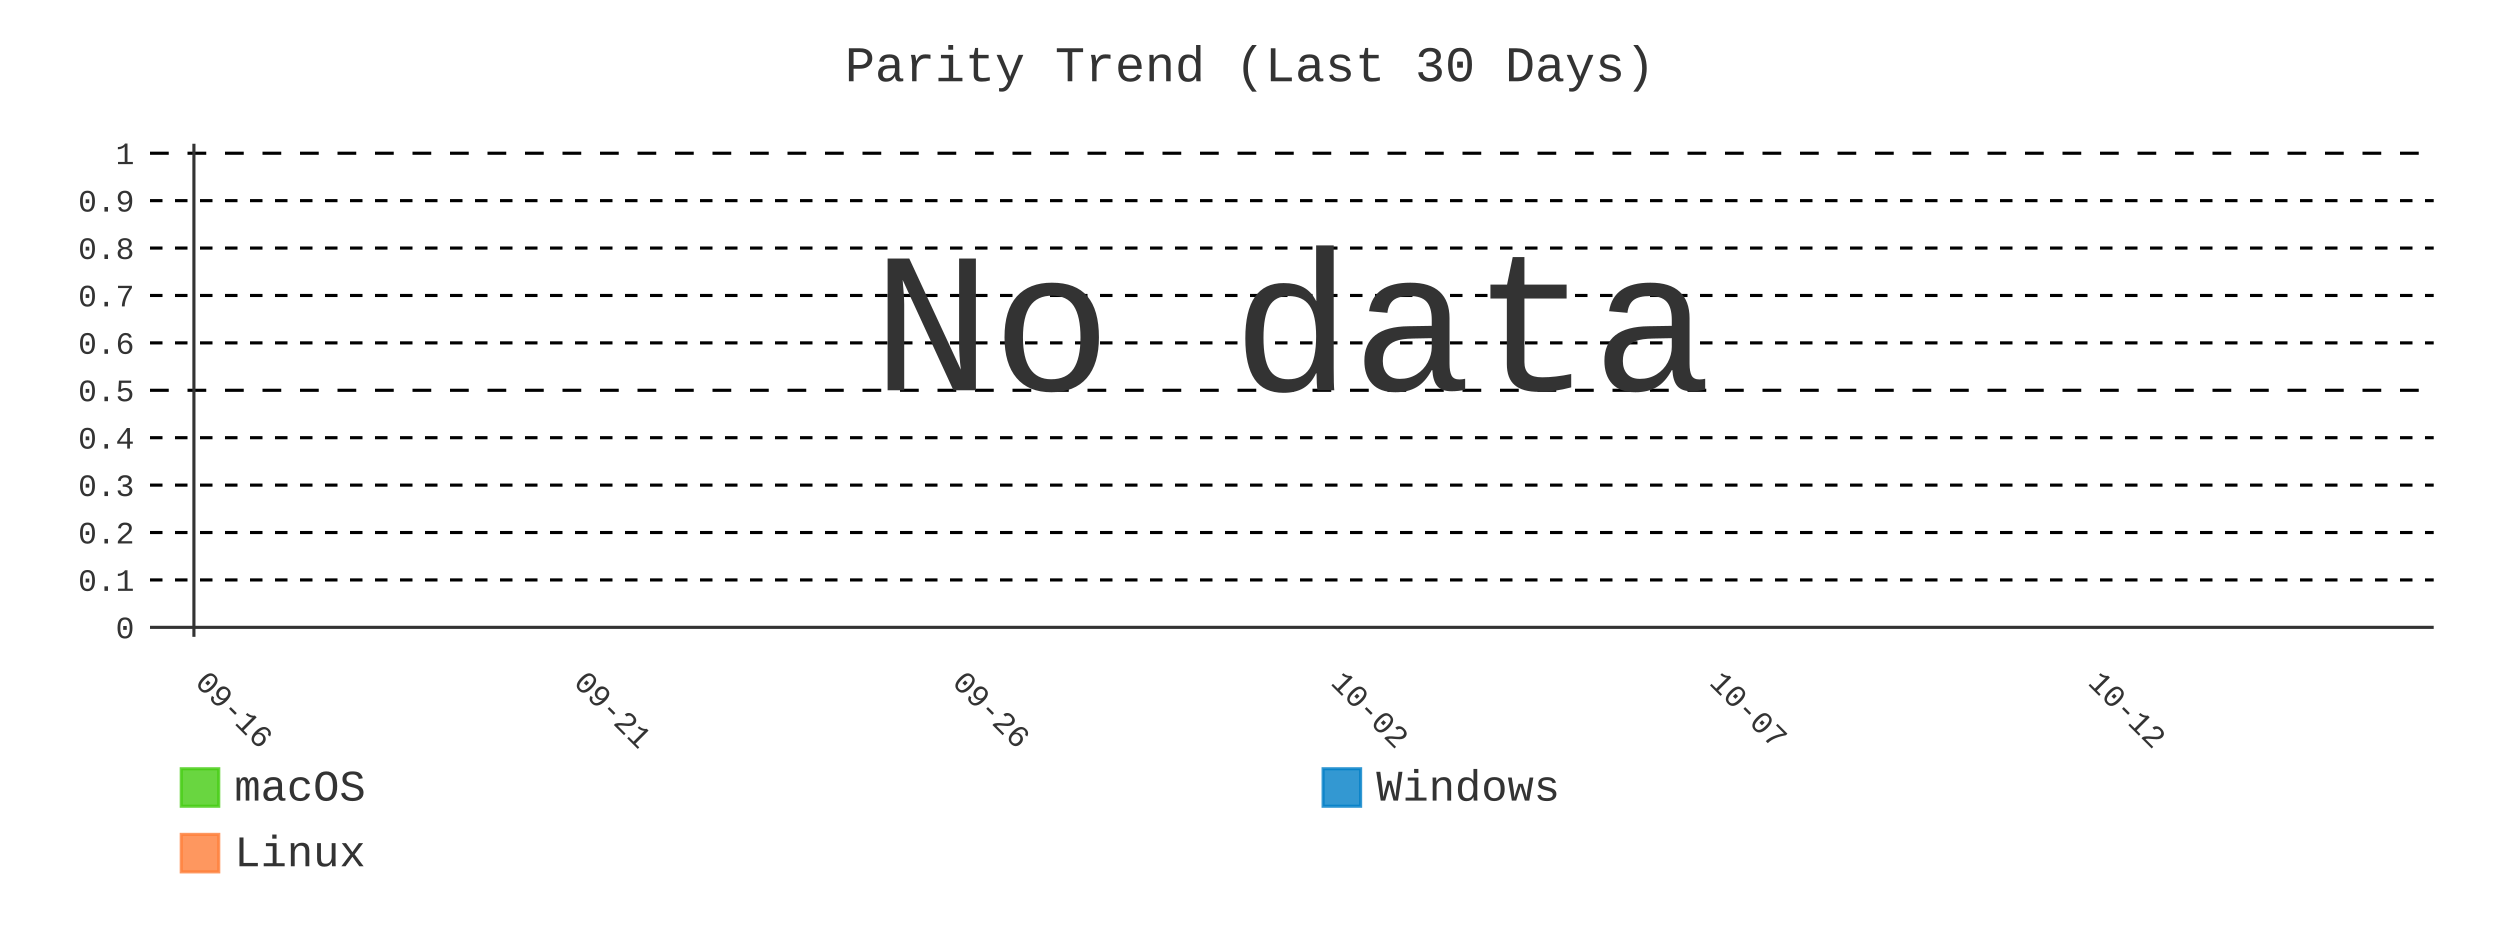
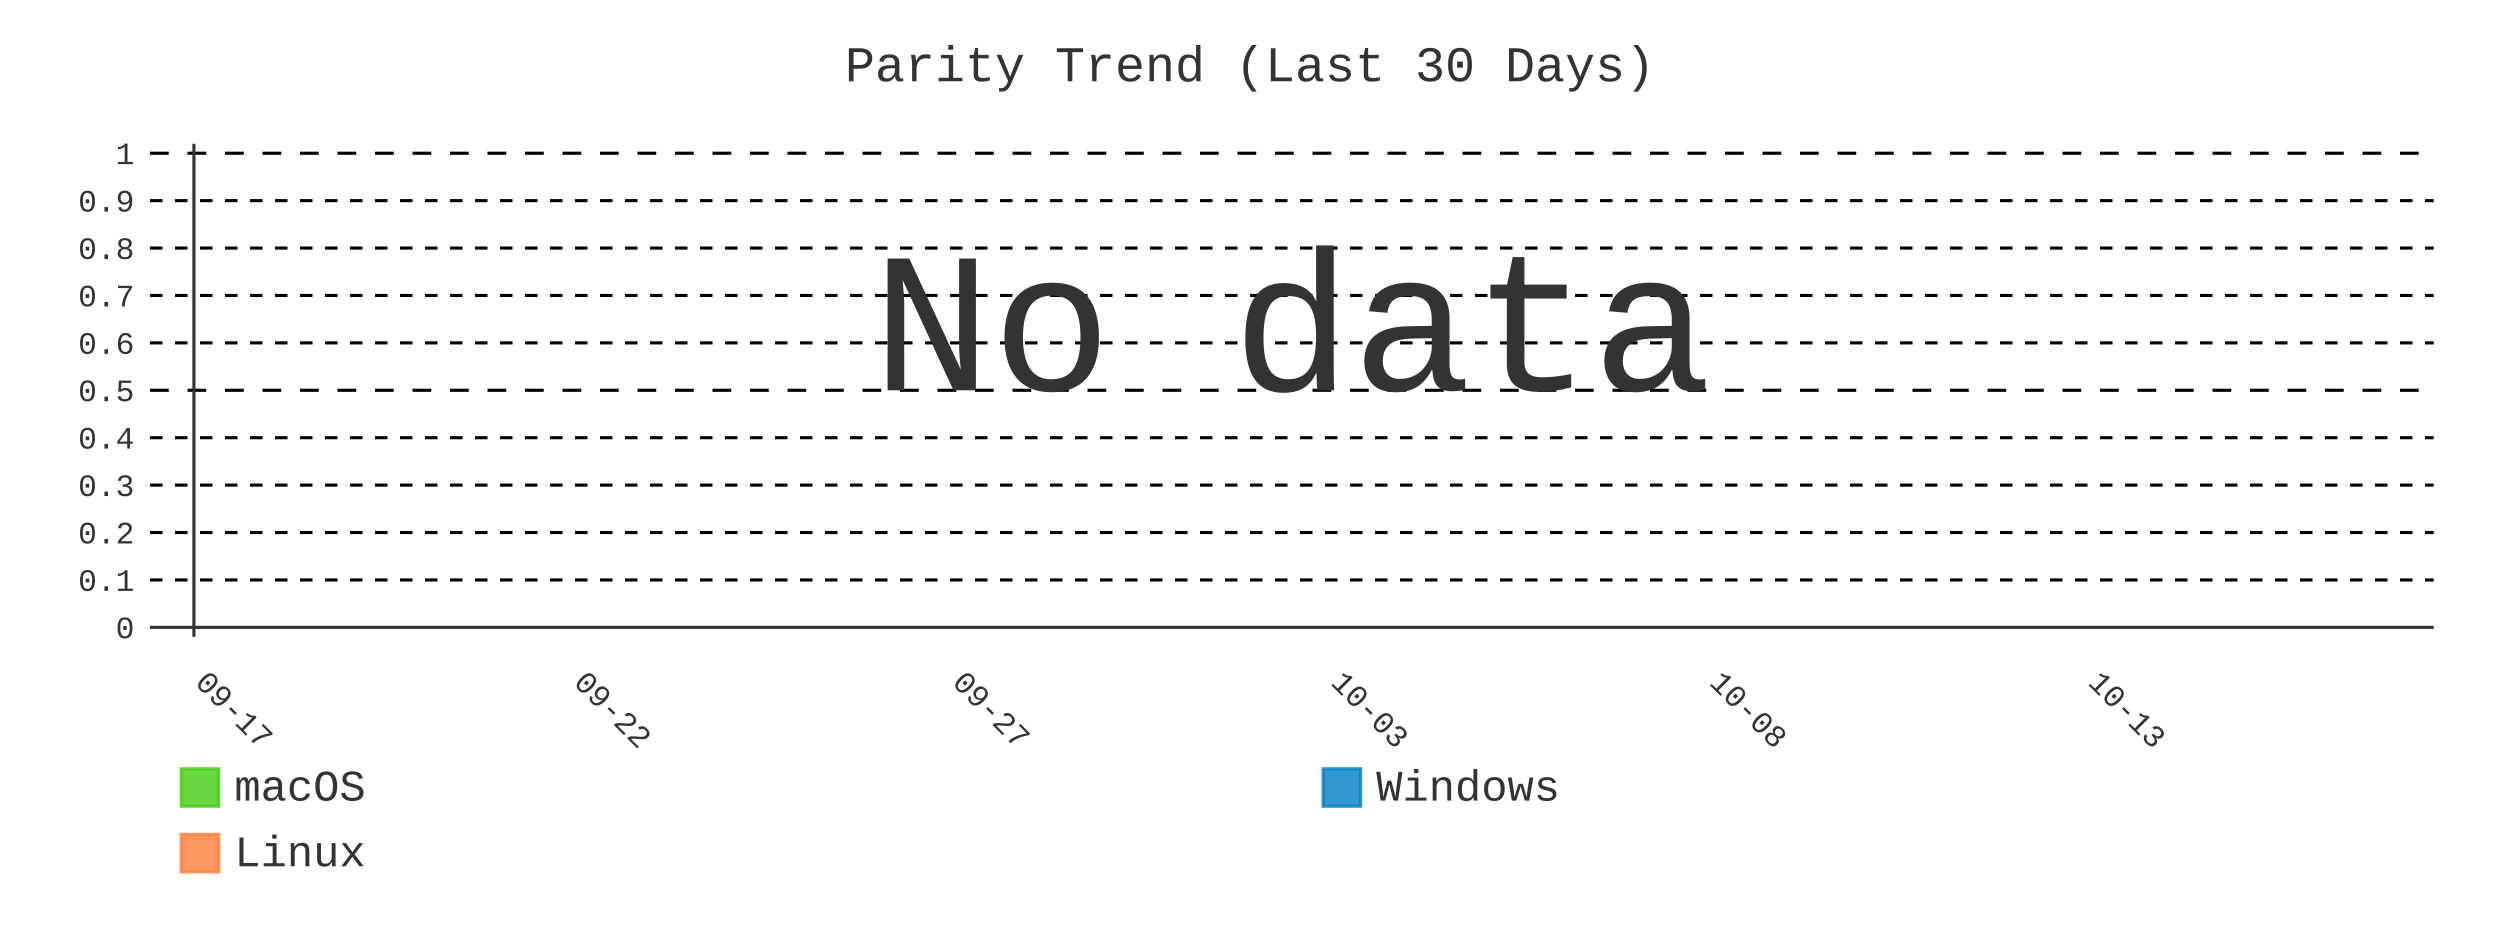
- <svg xmlns="http://www.w3.org/2000/svg" id="chart-9755fa06-be5b-4a18-ba30-4ab2386acdf4" class="pygal-chart" viewBox="0 0 800 300">
+ <svg xmlns="http://www.w3.org/2000/svg" id="chart-3e5d93a9-ab9e-4a5f-b952-cdf1aa1d598f" class="pygal-chart" viewBox="0 0 800 300">
  <defs>
-     <style type="text/css">#chart-9755fa06-be5b-4a18-ba30-4ab2386acdf4{-webkit-user-select:none;-webkit-font-smoothing:antialiased;font-family:Consolas,"Liberation Mono",Menlo,Courier,monospace}#chart-9755fa06-be5b-4a18-ba30-4ab2386acdf4 .title{font-family:Consolas,"Liberation Mono",Menlo,Courier,monospace;font-size:16px}#chart-9755fa06-be5b-4a18-ba30-4ab2386acdf4 .legends .legend text{font-family:Consolas,"Liberation Mono",Menlo,Courier,monospace;font-size:14px}#chart-9755fa06-be5b-4a18-ba30-4ab2386acdf4 .axis text{font-family:Consolas,"Liberation Mono",Menlo,Courier,monospace;font-size:10px}#chart-9755fa06-be5b-4a18-ba30-4ab2386acdf4 .axis text.major{font-family:Consolas,"Liberation Mono",Menlo,Courier,monospace;font-size:10px}#chart-9755fa06-be5b-4a18-ba30-4ab2386acdf4 .text-overlay text.value{font-family:Consolas,"Liberation Mono",Menlo,Courier,monospace;font-size:16px}#chart-9755fa06-be5b-4a18-ba30-4ab2386acdf4 .text-overlay text.label{font-family:Consolas,"Liberation Mono",Menlo,Courier,monospace;font-size:10px}#chart-9755fa06-be5b-4a18-ba30-4ab2386acdf4 .tooltip{font-family:Consolas,"Liberation Mono",Menlo,Courier,monospace;font-size:14px}#chart-9755fa06-be5b-4a18-ba30-4ab2386acdf4 text.no_data{font-family:Consolas,"Liberation Mono",Menlo,Courier,monospace;font-size:64px}
- #chart-9755fa06-be5b-4a18-ba30-4ab2386acdf4{background-color:transparent}#chart-9755fa06-be5b-4a18-ba30-4ab2386acdf4 path,#chart-9755fa06-be5b-4a18-ba30-4ab2386acdf4 line,#chart-9755fa06-be5b-4a18-ba30-4ab2386acdf4 rect,#chart-9755fa06-be5b-4a18-ba30-4ab2386acdf4 circle{-webkit-transition:400ms;-moz-transition:400ms;transition:400ms}#chart-9755fa06-be5b-4a18-ba30-4ab2386acdf4 .graph &gt; .background{fill:transparent}#chart-9755fa06-be5b-4a18-ba30-4ab2386acdf4 .plot &gt; .background{fill:transparent}#chart-9755fa06-be5b-4a18-ba30-4ab2386acdf4 .graph{fill:#333}#chart-9755fa06-be5b-4a18-ba30-4ab2386acdf4 text.no_data{fill:#333}#chart-9755fa06-be5b-4a18-ba30-4ab2386acdf4 .title{fill:#333}#chart-9755fa06-be5b-4a18-ba30-4ab2386acdf4 .legends .legend text{fill:#333}#chart-9755fa06-be5b-4a18-ba30-4ab2386acdf4 .legends .legend:hover text{fill:#333}#chart-9755fa06-be5b-4a18-ba30-4ab2386acdf4 .axis .line{stroke:#333}#chart-9755fa06-be5b-4a18-ba30-4ab2386acdf4 .axis .guide.line{stroke:#666}#chart-9755fa06-be5b-4a18-ba30-4ab2386acdf4 .axis .major.line{stroke:#333}#chart-9755fa06-be5b-4a18-ba30-4ab2386acdf4 .axis text.major{fill:#333}#chart-9755fa06-be5b-4a18-ba30-4ab2386acdf4 .axis.y .guides:hover .guide.line,#chart-9755fa06-be5b-4a18-ba30-4ab2386acdf4 .line-graph .axis.x .guides:hover .guide.line,#chart-9755fa06-be5b-4a18-ba30-4ab2386acdf4 .stackedline-graph .axis.x .guides:hover .guide.line,#chart-9755fa06-be5b-4a18-ba30-4ab2386acdf4 .xy-graph .axis.x .guides:hover .guide.line{stroke:#333}#chart-9755fa06-be5b-4a18-ba30-4ab2386acdf4 .axis .guides:hover text{fill:#333}#chart-9755fa06-be5b-4a18-ba30-4ab2386acdf4 .reactive{fill-opacity:.8;stroke-opacity:.8;stroke-width:1}#chart-9755fa06-be5b-4a18-ba30-4ab2386acdf4 .ci{stroke:#333}#chart-9755fa06-be5b-4a18-ba30-4ab2386acdf4 .reactive.active,#chart-9755fa06-be5b-4a18-ba30-4ab2386acdf4 .active .reactive{fill-opacity:.9;stroke-opacity:.9;stroke-width:4}#chart-9755fa06-be5b-4a18-ba30-4ab2386acdf4 .ci .reactive.active{stroke-width:1.5}#chart-9755fa06-be5b-4a18-ba30-4ab2386acdf4 .series text{fill:#333}#chart-9755fa06-be5b-4a18-ba30-4ab2386acdf4 .tooltip rect{fill:transparent;stroke:#333;-webkit-transition:opacity 400ms;-moz-transition:opacity 400ms;transition:opacity 400ms}#chart-9755fa06-be5b-4a18-ba30-4ab2386acdf4 .tooltip .label{fill:#333}#chart-9755fa06-be5b-4a18-ba30-4ab2386acdf4 .tooltip .label{fill:#333}#chart-9755fa06-be5b-4a18-ba30-4ab2386acdf4 .tooltip .legend{font-size:.8em;fill:#666}#chart-9755fa06-be5b-4a18-ba30-4ab2386acdf4 .tooltip .x_label{font-size:.6em;fill:#333}#chart-9755fa06-be5b-4a18-ba30-4ab2386acdf4 .tooltip .xlink{font-size:.5em;text-decoration:underline}#chart-9755fa06-be5b-4a18-ba30-4ab2386acdf4 .tooltip .value{font-size:1.5em}#chart-9755fa06-be5b-4a18-ba30-4ab2386acdf4 .bound{font-size:.5em}#chart-9755fa06-be5b-4a18-ba30-4ab2386acdf4 .max-value{font-size:.75em;fill:#666}#chart-9755fa06-be5b-4a18-ba30-4ab2386acdf4 .map-element{fill:transparent;stroke:#666 !important}#chart-9755fa06-be5b-4a18-ba30-4ab2386acdf4 .map-element .reactive{fill-opacity:inherit;stroke-opacity:inherit}#chart-9755fa06-be5b-4a18-ba30-4ab2386acdf4 .color-0,#chart-9755fa06-be5b-4a18-ba30-4ab2386acdf4 .color-0 a:visited{stroke:#4c1;fill:#4c1}#chart-9755fa06-be5b-4a18-ba30-4ab2386acdf4 .color-1,#chart-9755fa06-be5b-4a18-ba30-4ab2386acdf4 .color-1 a:visited{stroke:#007ec6;fill:#007ec6}#chart-9755fa06-be5b-4a18-ba30-4ab2386acdf4 .color-2,#chart-9755fa06-be5b-4a18-ba30-4ab2386acdf4 .color-2 a:visited{stroke:#fe7d37;fill:#fe7d37}#chart-9755fa06-be5b-4a18-ba30-4ab2386acdf4 .text-overlay .color-0 text{fill:black}#chart-9755fa06-be5b-4a18-ba30-4ab2386acdf4 .text-overlay .color-1 text{fill:black}#chart-9755fa06-be5b-4a18-ba30-4ab2386acdf4 .text-overlay .color-2 text{fill:black}#chart-9755fa06-be5b-4a18-ba30-4ab2386acdf4 .series{stroke-width:2}#chart-9755fa06-be5b-4a18-ba30-4ab2386acdf4 .series.serie-0{stroke-width:2}#chart-9755fa06-be5b-4a18-ba30-4ab2386acdf4 .series.serie-1{stroke-width:2}#chart-9755fa06-be5b-4a18-ba30-4ab2386acdf4 .series.serie-2{stroke-width:2}
- #chart-9755fa06-be5b-4a18-ba30-4ab2386acdf4 text.no_data{text-anchor:middle}#chart-9755fa06-be5b-4a18-ba30-4ab2386acdf4 .guide.line{fill:none}#chart-9755fa06-be5b-4a18-ba30-4ab2386acdf4 .centered{text-anchor:middle}#chart-9755fa06-be5b-4a18-ba30-4ab2386acdf4 .title{text-anchor:middle}#chart-9755fa06-be5b-4a18-ba30-4ab2386acdf4 .legends .legend text{fill-opacity:1}#chart-9755fa06-be5b-4a18-ba30-4ab2386acdf4 .axis.x text{text-anchor:middle}#chart-9755fa06-be5b-4a18-ba30-4ab2386acdf4 .axis.x:not(.web) text[transform]{text-anchor:start}#chart-9755fa06-be5b-4a18-ba30-4ab2386acdf4 .axis.x:not(.web) text[transform].backwards{text-anchor:end}#chart-9755fa06-be5b-4a18-ba30-4ab2386acdf4 .axis.y text{text-anchor:end}#chart-9755fa06-be5b-4a18-ba30-4ab2386acdf4 .axis.y text[transform].backwards{text-anchor:start}#chart-9755fa06-be5b-4a18-ba30-4ab2386acdf4 .axis.y2 text{text-anchor:start}#chart-9755fa06-be5b-4a18-ba30-4ab2386acdf4 .axis.y2 text[transform].backwards{text-anchor:end}#chart-9755fa06-be5b-4a18-ba30-4ab2386acdf4 .axis .guide.line{stroke-dasharray:4,4;stroke:black}#chart-9755fa06-be5b-4a18-ba30-4ab2386acdf4 .axis .major.guide.line{stroke-dasharray:6,6;stroke:black}#chart-9755fa06-be5b-4a18-ba30-4ab2386acdf4 .horizontal .axis.y .guide.line,#chart-9755fa06-be5b-4a18-ba30-4ab2386acdf4 .horizontal .axis.y2 .guide.line,#chart-9755fa06-be5b-4a18-ba30-4ab2386acdf4 .vertical .axis.x .guide.line{opacity:0}#chart-9755fa06-be5b-4a18-ba30-4ab2386acdf4 .horizontal .axis.always_show .guide.line,#chart-9755fa06-be5b-4a18-ba30-4ab2386acdf4 .vertical .axis.always_show .guide.line{opacity:1 !important}#chart-9755fa06-be5b-4a18-ba30-4ab2386acdf4 .axis.y .guides:hover .guide.line,#chart-9755fa06-be5b-4a18-ba30-4ab2386acdf4 .axis.y2 .guides:hover .guide.line,#chart-9755fa06-be5b-4a18-ba30-4ab2386acdf4 .axis.x .guides:hover .guide.line{opacity:1}#chart-9755fa06-be5b-4a18-ba30-4ab2386acdf4 .axis .guides:hover text{opacity:1}#chart-9755fa06-be5b-4a18-ba30-4ab2386acdf4 .nofill{fill:none}#chart-9755fa06-be5b-4a18-ba30-4ab2386acdf4 .subtle-fill{fill-opacity:.2}#chart-9755fa06-be5b-4a18-ba30-4ab2386acdf4 .dot{stroke-width:1px;fill-opacity:1;stroke-opacity:1}#chart-9755fa06-be5b-4a18-ba30-4ab2386acdf4 .dot.active{stroke-width:5px}#chart-9755fa06-be5b-4a18-ba30-4ab2386acdf4 .dot.negative{fill:transparent}#chart-9755fa06-be5b-4a18-ba30-4ab2386acdf4 text,#chart-9755fa06-be5b-4a18-ba30-4ab2386acdf4 tspan{stroke:none !important}#chart-9755fa06-be5b-4a18-ba30-4ab2386acdf4 .series text.active{opacity:1}#chart-9755fa06-be5b-4a18-ba30-4ab2386acdf4 .tooltip rect{fill-opacity:.95;stroke-width:.5}#chart-9755fa06-be5b-4a18-ba30-4ab2386acdf4 .tooltip text{fill-opacity:1}#chart-9755fa06-be5b-4a18-ba30-4ab2386acdf4 .showable{visibility:hidden}#chart-9755fa06-be5b-4a18-ba30-4ab2386acdf4 .showable.shown{visibility:visible}#chart-9755fa06-be5b-4a18-ba30-4ab2386acdf4 .gauge-background{fill:rgba(229,229,229,1);stroke:none}#chart-9755fa06-be5b-4a18-ba30-4ab2386acdf4 .bg-lines{stroke:transparent;stroke-width:2px}</style>
+     <style type="text/css">#chart-3e5d93a9-ab9e-4a5f-b952-cdf1aa1d598f{-webkit-user-select:none;-webkit-font-smoothing:antialiased;font-family:Consolas,"Liberation Mono",Menlo,Courier,monospace}#chart-3e5d93a9-ab9e-4a5f-b952-cdf1aa1d598f .title{font-family:Consolas,"Liberation Mono",Menlo,Courier,monospace;font-size:16px}#chart-3e5d93a9-ab9e-4a5f-b952-cdf1aa1d598f .legends .legend text{font-family:Consolas,"Liberation Mono",Menlo,Courier,monospace;font-size:14px}#chart-3e5d93a9-ab9e-4a5f-b952-cdf1aa1d598f .axis text{font-family:Consolas,"Liberation Mono",Menlo,Courier,monospace;font-size:10px}#chart-3e5d93a9-ab9e-4a5f-b952-cdf1aa1d598f .axis text.major{font-family:Consolas,"Liberation Mono",Menlo,Courier,monospace;font-size:10px}#chart-3e5d93a9-ab9e-4a5f-b952-cdf1aa1d598f .text-overlay text.value{font-family:Consolas,"Liberation Mono",Menlo,Courier,monospace;font-size:16px}#chart-3e5d93a9-ab9e-4a5f-b952-cdf1aa1d598f .text-overlay text.label{font-family:Consolas,"Liberation Mono",Menlo,Courier,monospace;font-size:10px}#chart-3e5d93a9-ab9e-4a5f-b952-cdf1aa1d598f .tooltip{font-family:Consolas,"Liberation Mono",Menlo,Courier,monospace;font-size:14px}#chart-3e5d93a9-ab9e-4a5f-b952-cdf1aa1d598f text.no_data{font-family:Consolas,"Liberation Mono",Menlo,Courier,monospace;font-size:64px}
+ #chart-3e5d93a9-ab9e-4a5f-b952-cdf1aa1d598f{background-color:transparent}#chart-3e5d93a9-ab9e-4a5f-b952-cdf1aa1d598f path,#chart-3e5d93a9-ab9e-4a5f-b952-cdf1aa1d598f line,#chart-3e5d93a9-ab9e-4a5f-b952-cdf1aa1d598f rect,#chart-3e5d93a9-ab9e-4a5f-b952-cdf1aa1d598f circle{-webkit-transition:400ms;-moz-transition:400ms;transition:400ms}#chart-3e5d93a9-ab9e-4a5f-b952-cdf1aa1d598f .graph &gt; .background{fill:transparent}#chart-3e5d93a9-ab9e-4a5f-b952-cdf1aa1d598f .plot &gt; .background{fill:transparent}#chart-3e5d93a9-ab9e-4a5f-b952-cdf1aa1d598f .graph{fill:#333}#chart-3e5d93a9-ab9e-4a5f-b952-cdf1aa1d598f text.no_data{fill:#333}#chart-3e5d93a9-ab9e-4a5f-b952-cdf1aa1d598f .title{fill:#333}#chart-3e5d93a9-ab9e-4a5f-b952-cdf1aa1d598f .legends .legend text{fill:#333}#chart-3e5d93a9-ab9e-4a5f-b952-cdf1aa1d598f .legends .legend:hover text{fill:#333}#chart-3e5d93a9-ab9e-4a5f-b952-cdf1aa1d598f .axis .line{stroke:#333}#chart-3e5d93a9-ab9e-4a5f-b952-cdf1aa1d598f .axis .guide.line{stroke:#666}#chart-3e5d93a9-ab9e-4a5f-b952-cdf1aa1d598f .axis .major.line{stroke:#333}#chart-3e5d93a9-ab9e-4a5f-b952-cdf1aa1d598f .axis text.major{fill:#333}#chart-3e5d93a9-ab9e-4a5f-b952-cdf1aa1d598f .axis.y .guides:hover .guide.line,#chart-3e5d93a9-ab9e-4a5f-b952-cdf1aa1d598f .line-graph .axis.x .guides:hover .guide.line,#chart-3e5d93a9-ab9e-4a5f-b952-cdf1aa1d598f .stackedline-graph .axis.x .guides:hover .guide.line,#chart-3e5d93a9-ab9e-4a5f-b952-cdf1aa1d598f .xy-graph .axis.x .guides:hover .guide.line{stroke:#333}#chart-3e5d93a9-ab9e-4a5f-b952-cdf1aa1d598f .axis .guides:hover text{fill:#333}#chart-3e5d93a9-ab9e-4a5f-b952-cdf1aa1d598f .reactive{fill-opacity:.8;stroke-opacity:.8;stroke-width:1}#chart-3e5d93a9-ab9e-4a5f-b952-cdf1aa1d598f .ci{stroke:#333}#chart-3e5d93a9-ab9e-4a5f-b952-cdf1aa1d598f .reactive.active,#chart-3e5d93a9-ab9e-4a5f-b952-cdf1aa1d598f .active .reactive{fill-opacity:.9;stroke-opacity:.9;stroke-width:4}#chart-3e5d93a9-ab9e-4a5f-b952-cdf1aa1d598f .ci .reactive.active{stroke-width:1.5}#chart-3e5d93a9-ab9e-4a5f-b952-cdf1aa1d598f .series text{fill:#333}#chart-3e5d93a9-ab9e-4a5f-b952-cdf1aa1d598f .tooltip rect{fill:transparent;stroke:#333;-webkit-transition:opacity 400ms;-moz-transition:opacity 400ms;transition:opacity 400ms}#chart-3e5d93a9-ab9e-4a5f-b952-cdf1aa1d598f .tooltip .label{fill:#333}#chart-3e5d93a9-ab9e-4a5f-b952-cdf1aa1d598f .tooltip .label{fill:#333}#chart-3e5d93a9-ab9e-4a5f-b952-cdf1aa1d598f .tooltip .legend{font-size:.8em;fill:#666}#chart-3e5d93a9-ab9e-4a5f-b952-cdf1aa1d598f .tooltip .x_label{font-size:.6em;fill:#333}#chart-3e5d93a9-ab9e-4a5f-b952-cdf1aa1d598f .tooltip .xlink{font-size:.5em;text-decoration:underline}#chart-3e5d93a9-ab9e-4a5f-b952-cdf1aa1d598f .tooltip .value{font-size:1.5em}#chart-3e5d93a9-ab9e-4a5f-b952-cdf1aa1d598f .bound{font-size:.5em}#chart-3e5d93a9-ab9e-4a5f-b952-cdf1aa1d598f .max-value{font-size:.75em;fill:#666}#chart-3e5d93a9-ab9e-4a5f-b952-cdf1aa1d598f .map-element{fill:transparent;stroke:#666 !important}#chart-3e5d93a9-ab9e-4a5f-b952-cdf1aa1d598f .map-element .reactive{fill-opacity:inherit;stroke-opacity:inherit}#chart-3e5d93a9-ab9e-4a5f-b952-cdf1aa1d598f .color-0,#chart-3e5d93a9-ab9e-4a5f-b952-cdf1aa1d598f .color-0 a:visited{stroke:#4c1;fill:#4c1}#chart-3e5d93a9-ab9e-4a5f-b952-cdf1aa1d598f .color-1,#chart-3e5d93a9-ab9e-4a5f-b952-cdf1aa1d598f .color-1 a:visited{stroke:#007ec6;fill:#007ec6}#chart-3e5d93a9-ab9e-4a5f-b952-cdf1aa1d598f .color-2,#chart-3e5d93a9-ab9e-4a5f-b952-cdf1aa1d598f .color-2 a:visited{stroke:#fe7d37;fill:#fe7d37}#chart-3e5d93a9-ab9e-4a5f-b952-cdf1aa1d598f .text-overlay .color-0 text{fill:black}#chart-3e5d93a9-ab9e-4a5f-b952-cdf1aa1d598f .text-overlay .color-1 text{fill:black}#chart-3e5d93a9-ab9e-4a5f-b952-cdf1aa1d598f .text-overlay .color-2 text{fill:black}#chart-3e5d93a9-ab9e-4a5f-b952-cdf1aa1d598f .series{stroke-width:2}#chart-3e5d93a9-ab9e-4a5f-b952-cdf1aa1d598f .series.serie-0{stroke-width:2}#chart-3e5d93a9-ab9e-4a5f-b952-cdf1aa1d598f .series.serie-1{stroke-width:2}#chart-3e5d93a9-ab9e-4a5f-b952-cdf1aa1d598f .series.serie-2{stroke-width:2}
+ #chart-3e5d93a9-ab9e-4a5f-b952-cdf1aa1d598f text.no_data{text-anchor:middle}#chart-3e5d93a9-ab9e-4a5f-b952-cdf1aa1d598f .guide.line{fill:none}#chart-3e5d93a9-ab9e-4a5f-b952-cdf1aa1d598f .centered{text-anchor:middle}#chart-3e5d93a9-ab9e-4a5f-b952-cdf1aa1d598f .title{text-anchor:middle}#chart-3e5d93a9-ab9e-4a5f-b952-cdf1aa1d598f .legends .legend text{fill-opacity:1}#chart-3e5d93a9-ab9e-4a5f-b952-cdf1aa1d598f .axis.x text{text-anchor:middle}#chart-3e5d93a9-ab9e-4a5f-b952-cdf1aa1d598f .axis.x:not(.web) text[transform]{text-anchor:start}#chart-3e5d93a9-ab9e-4a5f-b952-cdf1aa1d598f .axis.x:not(.web) text[transform].backwards{text-anchor:end}#chart-3e5d93a9-ab9e-4a5f-b952-cdf1aa1d598f .axis.y text{text-anchor:end}#chart-3e5d93a9-ab9e-4a5f-b952-cdf1aa1d598f .axis.y text[transform].backwards{text-anchor:start}#chart-3e5d93a9-ab9e-4a5f-b952-cdf1aa1d598f .axis.y2 text{text-anchor:start}#chart-3e5d93a9-ab9e-4a5f-b952-cdf1aa1d598f .axis.y2 text[transform].backwards{text-anchor:end}#chart-3e5d93a9-ab9e-4a5f-b952-cdf1aa1d598f .axis .guide.line{stroke-dasharray:4,4;stroke:black}#chart-3e5d93a9-ab9e-4a5f-b952-cdf1aa1d598f .axis .major.guide.line{stroke-dasharray:6,6;stroke:black}#chart-3e5d93a9-ab9e-4a5f-b952-cdf1aa1d598f .horizontal .axis.y .guide.line,#chart-3e5d93a9-ab9e-4a5f-b952-cdf1aa1d598f .horizontal .axis.y2 .guide.line,#chart-3e5d93a9-ab9e-4a5f-b952-cdf1aa1d598f .vertical .axis.x .guide.line{opacity:0}#chart-3e5d93a9-ab9e-4a5f-b952-cdf1aa1d598f .horizontal .axis.always_show .guide.line,#chart-3e5d93a9-ab9e-4a5f-b952-cdf1aa1d598f .vertical .axis.always_show .guide.line{opacity:1 !important}#chart-3e5d93a9-ab9e-4a5f-b952-cdf1aa1d598f .axis.y .guides:hover .guide.line,#chart-3e5d93a9-ab9e-4a5f-b952-cdf1aa1d598f .axis.y2 .guides:hover .guide.line,#chart-3e5d93a9-ab9e-4a5f-b952-cdf1aa1d598f .axis.x .guides:hover .guide.line{opacity:1}#chart-3e5d93a9-ab9e-4a5f-b952-cdf1aa1d598f .axis .guides:hover text{opacity:1}#chart-3e5d93a9-ab9e-4a5f-b952-cdf1aa1d598f .nofill{fill:none}#chart-3e5d93a9-ab9e-4a5f-b952-cdf1aa1d598f .subtle-fill{fill-opacity:.2}#chart-3e5d93a9-ab9e-4a5f-b952-cdf1aa1d598f .dot{stroke-width:1px;fill-opacity:1;stroke-opacity:1}#chart-3e5d93a9-ab9e-4a5f-b952-cdf1aa1d598f .dot.active{stroke-width:5px}#chart-3e5d93a9-ab9e-4a5f-b952-cdf1aa1d598f .dot.negative{fill:transparent}#chart-3e5d93a9-ab9e-4a5f-b952-cdf1aa1d598f text,#chart-3e5d93a9-ab9e-4a5f-b952-cdf1aa1d598f tspan{stroke:none !important}#chart-3e5d93a9-ab9e-4a5f-b952-cdf1aa1d598f .series text.active{opacity:1}#chart-3e5d93a9-ab9e-4a5f-b952-cdf1aa1d598f .tooltip rect{fill-opacity:.95;stroke-width:.5}#chart-3e5d93a9-ab9e-4a5f-b952-cdf1aa1d598f .tooltip text{fill-opacity:1}#chart-3e5d93a9-ab9e-4a5f-b952-cdf1aa1d598f .showable{visibility:hidden}#chart-3e5d93a9-ab9e-4a5f-b952-cdf1aa1d598f .showable.shown{visibility:visible}#chart-3e5d93a9-ab9e-4a5f-b952-cdf1aa1d598f .gauge-background{fill:rgba(229,229,229,1);stroke:none}#chart-3e5d93a9-ab9e-4a5f-b952-cdf1aa1d598f .bg-lines{stroke:transparent;stroke-width:2px}</style>
  </defs>
  <g class="graph line-graph vertical">
    <rect x="0" y="0" width="800" height="300" class="background" />
    <g transform="translate(48, 46)" class="plot">
      <rect x="0" y="0" width="730.787" height="157.787" class="background" />
      <g class="axis y always_show">
        <g class="guides">
          <path d="M0 154.752 h730.787" class="axis major line" />
          <text x="-5" y="158.252" class="major">0</text>
        </g>
        <g class="guides">
          <path d="M0 139.581 h730.787" class="guide line" />
          <text x="-5" y="143.081" class="">0.1</text>
        </g>
        <g class="guides">
          <path d="M0 124.409 h730.787" class="guide line" />
          <text x="-5" y="127.909" class="">0.2</text>
        </g>
        <g class="guides">
          <path d="M0 109.237 h730.787" class="guide line" />
          <text x="-5" y="112.737" class="">0.3</text>
        </g>
        <g class="guides">
          <path d="M0 94.065 h730.787" class="guide line" />
          <text x="-5" y="97.565" class="">0.4</text>
        </g>
        <g class="guides">
          <path d="M0 78.893 h730.787" class="major guide line" />
          <text x="-5" y="82.393" class="major">0.5</text>
        </g>
        <g class="guides">
          <path d="M0 63.722 h730.787" class="guide line" />
          <text x="-5" y="67.222" class="">0.6</text>
        </g>
        <g class="guides">
          <path d="M0 48.55 h730.787" class="guide line" />
          <text x="-5" y="52.05" class="">0.7</text>
        </g>
        <g class="guides">
          <path d="M0 33.378 h730.787" class="guide line" />
          <text x="-5" y="36.878" class="">0.8</text>
        </g>
        <g class="guides">
          <path d="M0 18.206 h730.787" class="guide line" />
          <text x="-5" y="21.706" class="">0.9</text>
        </g>
        <g class="guides">
          <path d="M0 3.034 h730.787" class="major guide line" />
          <text x="-5" y="6.534" class="major">1</text>
        </g>
      </g>
      <g class="axis x">
        <g class="guides">
          <path d="M14.054 0 v157.787" class="major line" />
-           <text x="14.054" y="172.787" class="major" transform="rotate(45 14.05359 172.7868)">09-16</text>
+           <text x="14.054" y="172.787" class="major" transform="rotate(45 14.05359 172.7868)">09-17</text>
        </g>
        <g class="guides">
          <path d="M135.205 0 v157.787" class="major guide line" />
-           <text x="135.205" y="172.787" class="major" transform="rotate(45 135.2052 172.7868)">09-21</text>
+           <text x="135.205" y="172.787" class="major" transform="rotate(45 135.2052 172.7868)">09-22</text>
        </g>
        <g class="guides">
          <path d="M256.357 0 v157.787" class="major guide line" />
-           <text x="256.357" y="172.787" class="major" transform="rotate(45 256.3569 172.7868)">09-26</text>
+           <text x="256.357" y="172.787" class="major" transform="rotate(45 256.3569 172.7868)">09-27</text>
        </g>
        <g class="guides">
          <path d="M377.509 0 v157.787" class="major guide line" />
-           <text x="377.509" y="172.787" class="major" transform="rotate(45 377.5086 172.7868)">10-02</text>
+           <text x="377.509" y="172.787" class="major" transform="rotate(45 377.5086 172.7868)">10-03</text>
        </g>
        <g class="guides">
          <path d="M498.66 0 v157.787" class="major guide line" />
-           <text x="498.66" y="172.787" class="major" transform="rotate(45 498.6602 172.7868)">10-07</text>
+           <text x="498.66" y="172.787" class="major" transform="rotate(45 498.6602 172.7868)">10-08</text>
        </g>
        <g class="guides">
          <path d="M619.812 0 v157.787" class="major guide line" />
-           <text x="619.812" y="172.787" class="major" transform="rotate(45 619.8119 172.7868)">10-12</text>
+           <text x="619.812" y="172.787" class="major" transform="rotate(45 619.8119 172.7868)">10-13</text>
        </g>
      </g>
    </g>
    <g class="titles">
      <text x="400.0" y="26" class="title plot_title">Parity Trend (Last 30 Days)</text>
    </g>
    <g transform="translate(48, 46)" class="plot overlay" />
    <g transform="translate(48, 46)" class="plot text-overlay">
      <text x="365.393" y="78.893" class="no_data">No data</text>
    </g>
    <g transform="translate(48, 46)" class="plot tooltip-overlay">
      <g transform="translate(0 0)" style="opacity: 0" class="tooltip">
        <rect rx="0" ry="0" width="0" height="0" class="tooltip-box" />
        <g class="text" />
      </g>
    </g>
    <g transform="translate(58, 245)" class="legends">
      <g id="activate-serie-0" class="legend reactive activate-serie">
        <rect x="0.0" y="1.0" width="12" height="12" class="color-0 reactive" />
        <text x="17.0" y="11.2">macOS</text>
      </g>
      <g id="activate-serie-1" class="legend reactive activate-serie">
        <rect x="365.393" y="1.0" width="12" height="12" class="color-1 reactive" />
        <text x="382.393" y="11.2">Windows</text>
      </g>
      <g id="activate-serie-2" class="legend reactive activate-serie">
        <rect x="0.0" y="22.0" width="12" height="12" class="color-2 reactive" />
        <text x="17.0" y="32.2">Linux</text>
      </g>
    </g>
  </g>
</svg>
